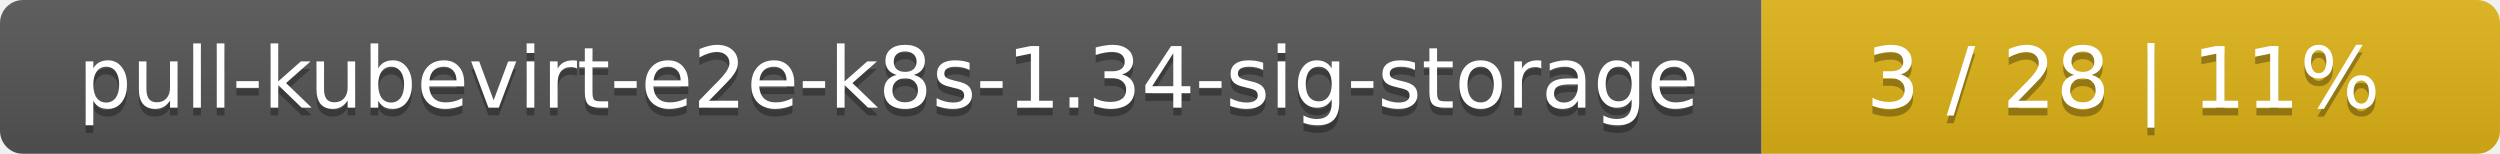
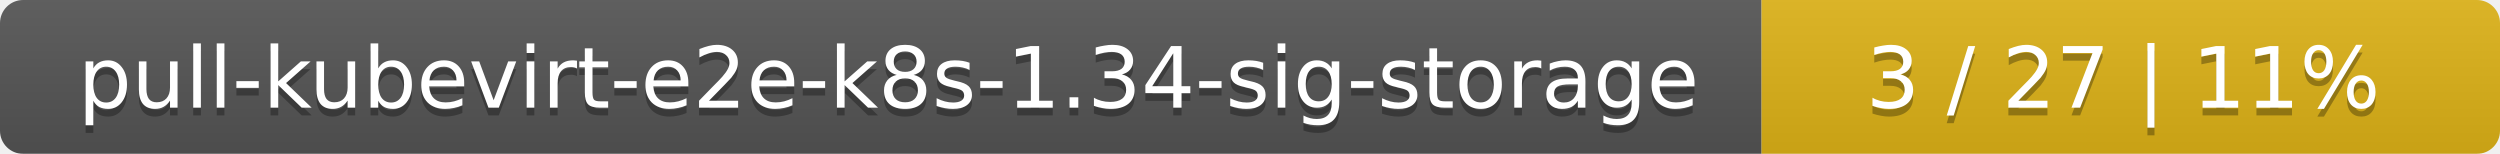
<svg xmlns="http://www.w3.org/2000/svg" width="325" height="20">
  <linearGradient id="smooth" x2="0" y2="100%">
    <stop offset="0" stop-color="#bbb" stop-opacity=".1" />
    <stop offset="1" stop-opacity=".1" />
  </linearGradient>
  <mask id="round">
    <rect width="325" height="20" rx="3" fill="#fff" />
  </mask>
  <g mask="url(#round)">
    <rect width="229" height="20" fill="#555" />
    <rect x="229" width="96" height="20" fill="#dfb317" />
    <rect width="325" height="20" fill="url(#smooth)" />
  </g>
  <g fill="#fff" text-anchor="middle" font-family="DejaVu Sans,Verdana,Geneva,sans-serif" font-size="11">
    <text x="115.5" y="15" fill="#010101" fill-opacity=".3">pull-kubevirt-e2e-k8s-1.34-sig-storage</text>
    <text x="115.5" y="14">pull-kubevirt-e2e-k8s-1.34-sig-storage</text>
-     <text x="276" y="15" fill="#010101" fill-opacity=".3">3 / 28    |    11%</text>
-     <text x="276" y="14">3 / 28    |    11%</text>
+     <text x="276" y="15" fill="#010101" fill-opacity=".3">3 / 27    |    11%</text>
+     <text x="276" y="14">3 / 27    |    11%</text>
  </g>
</svg>
